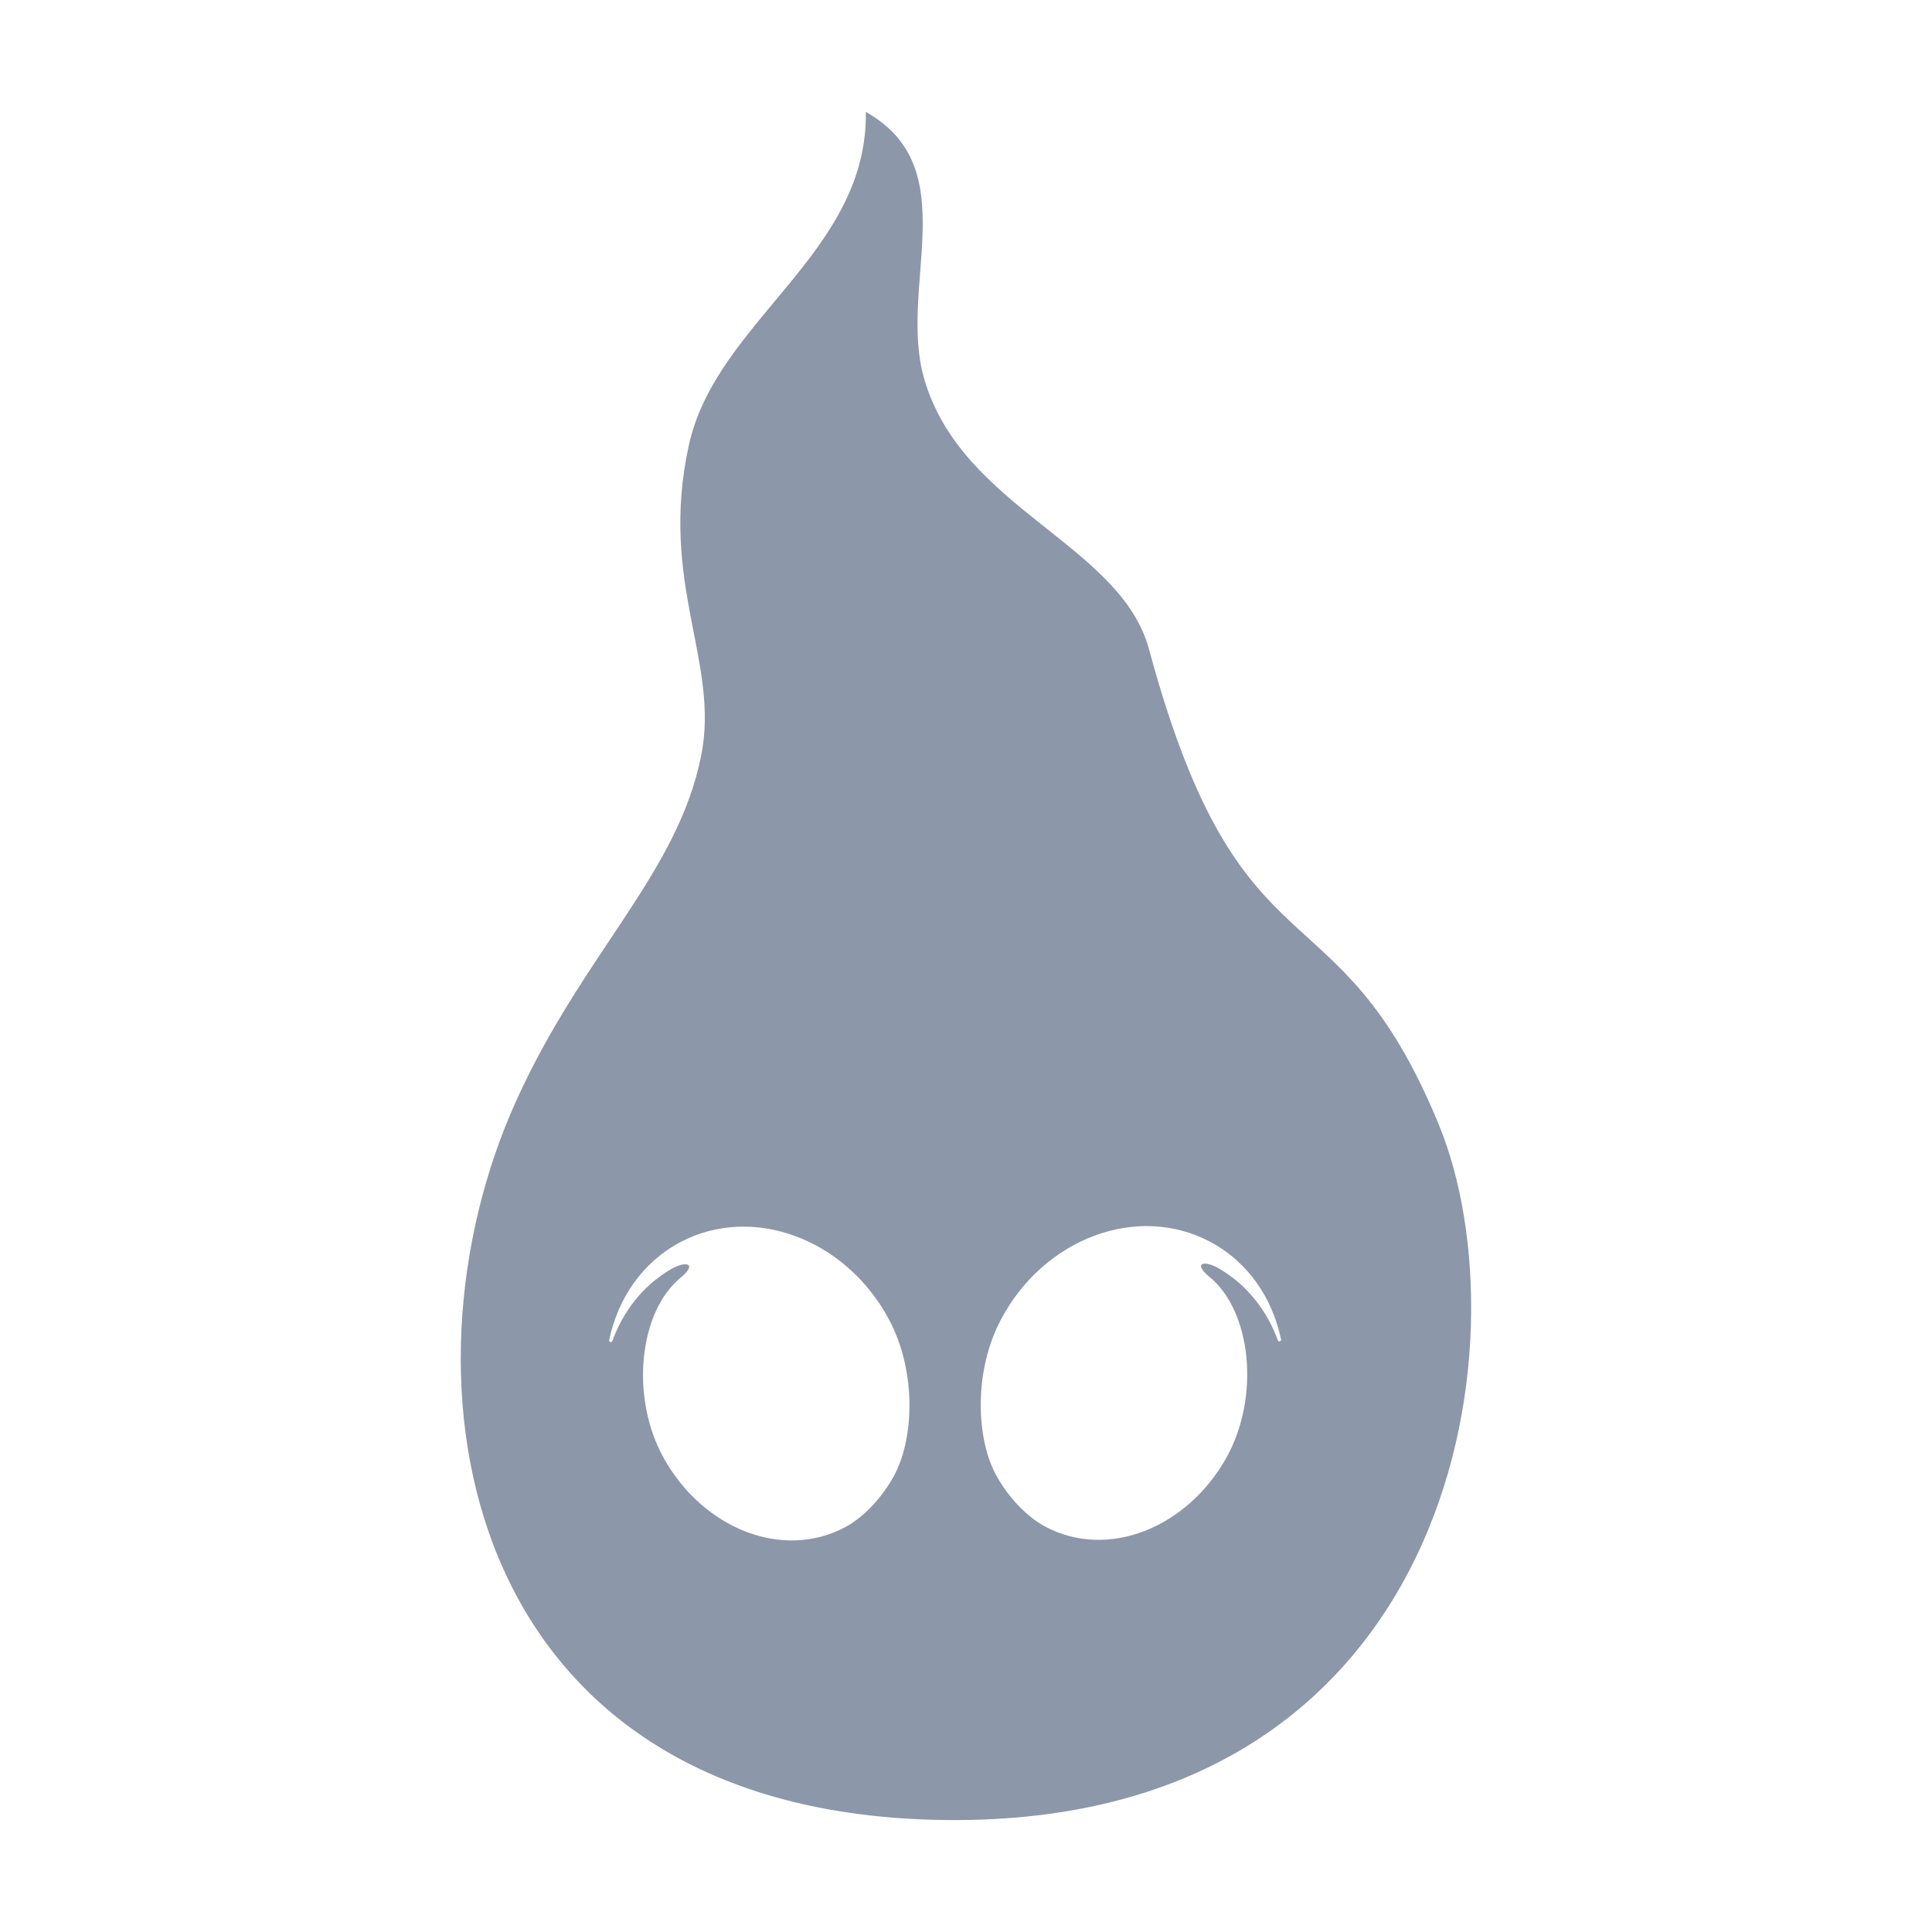
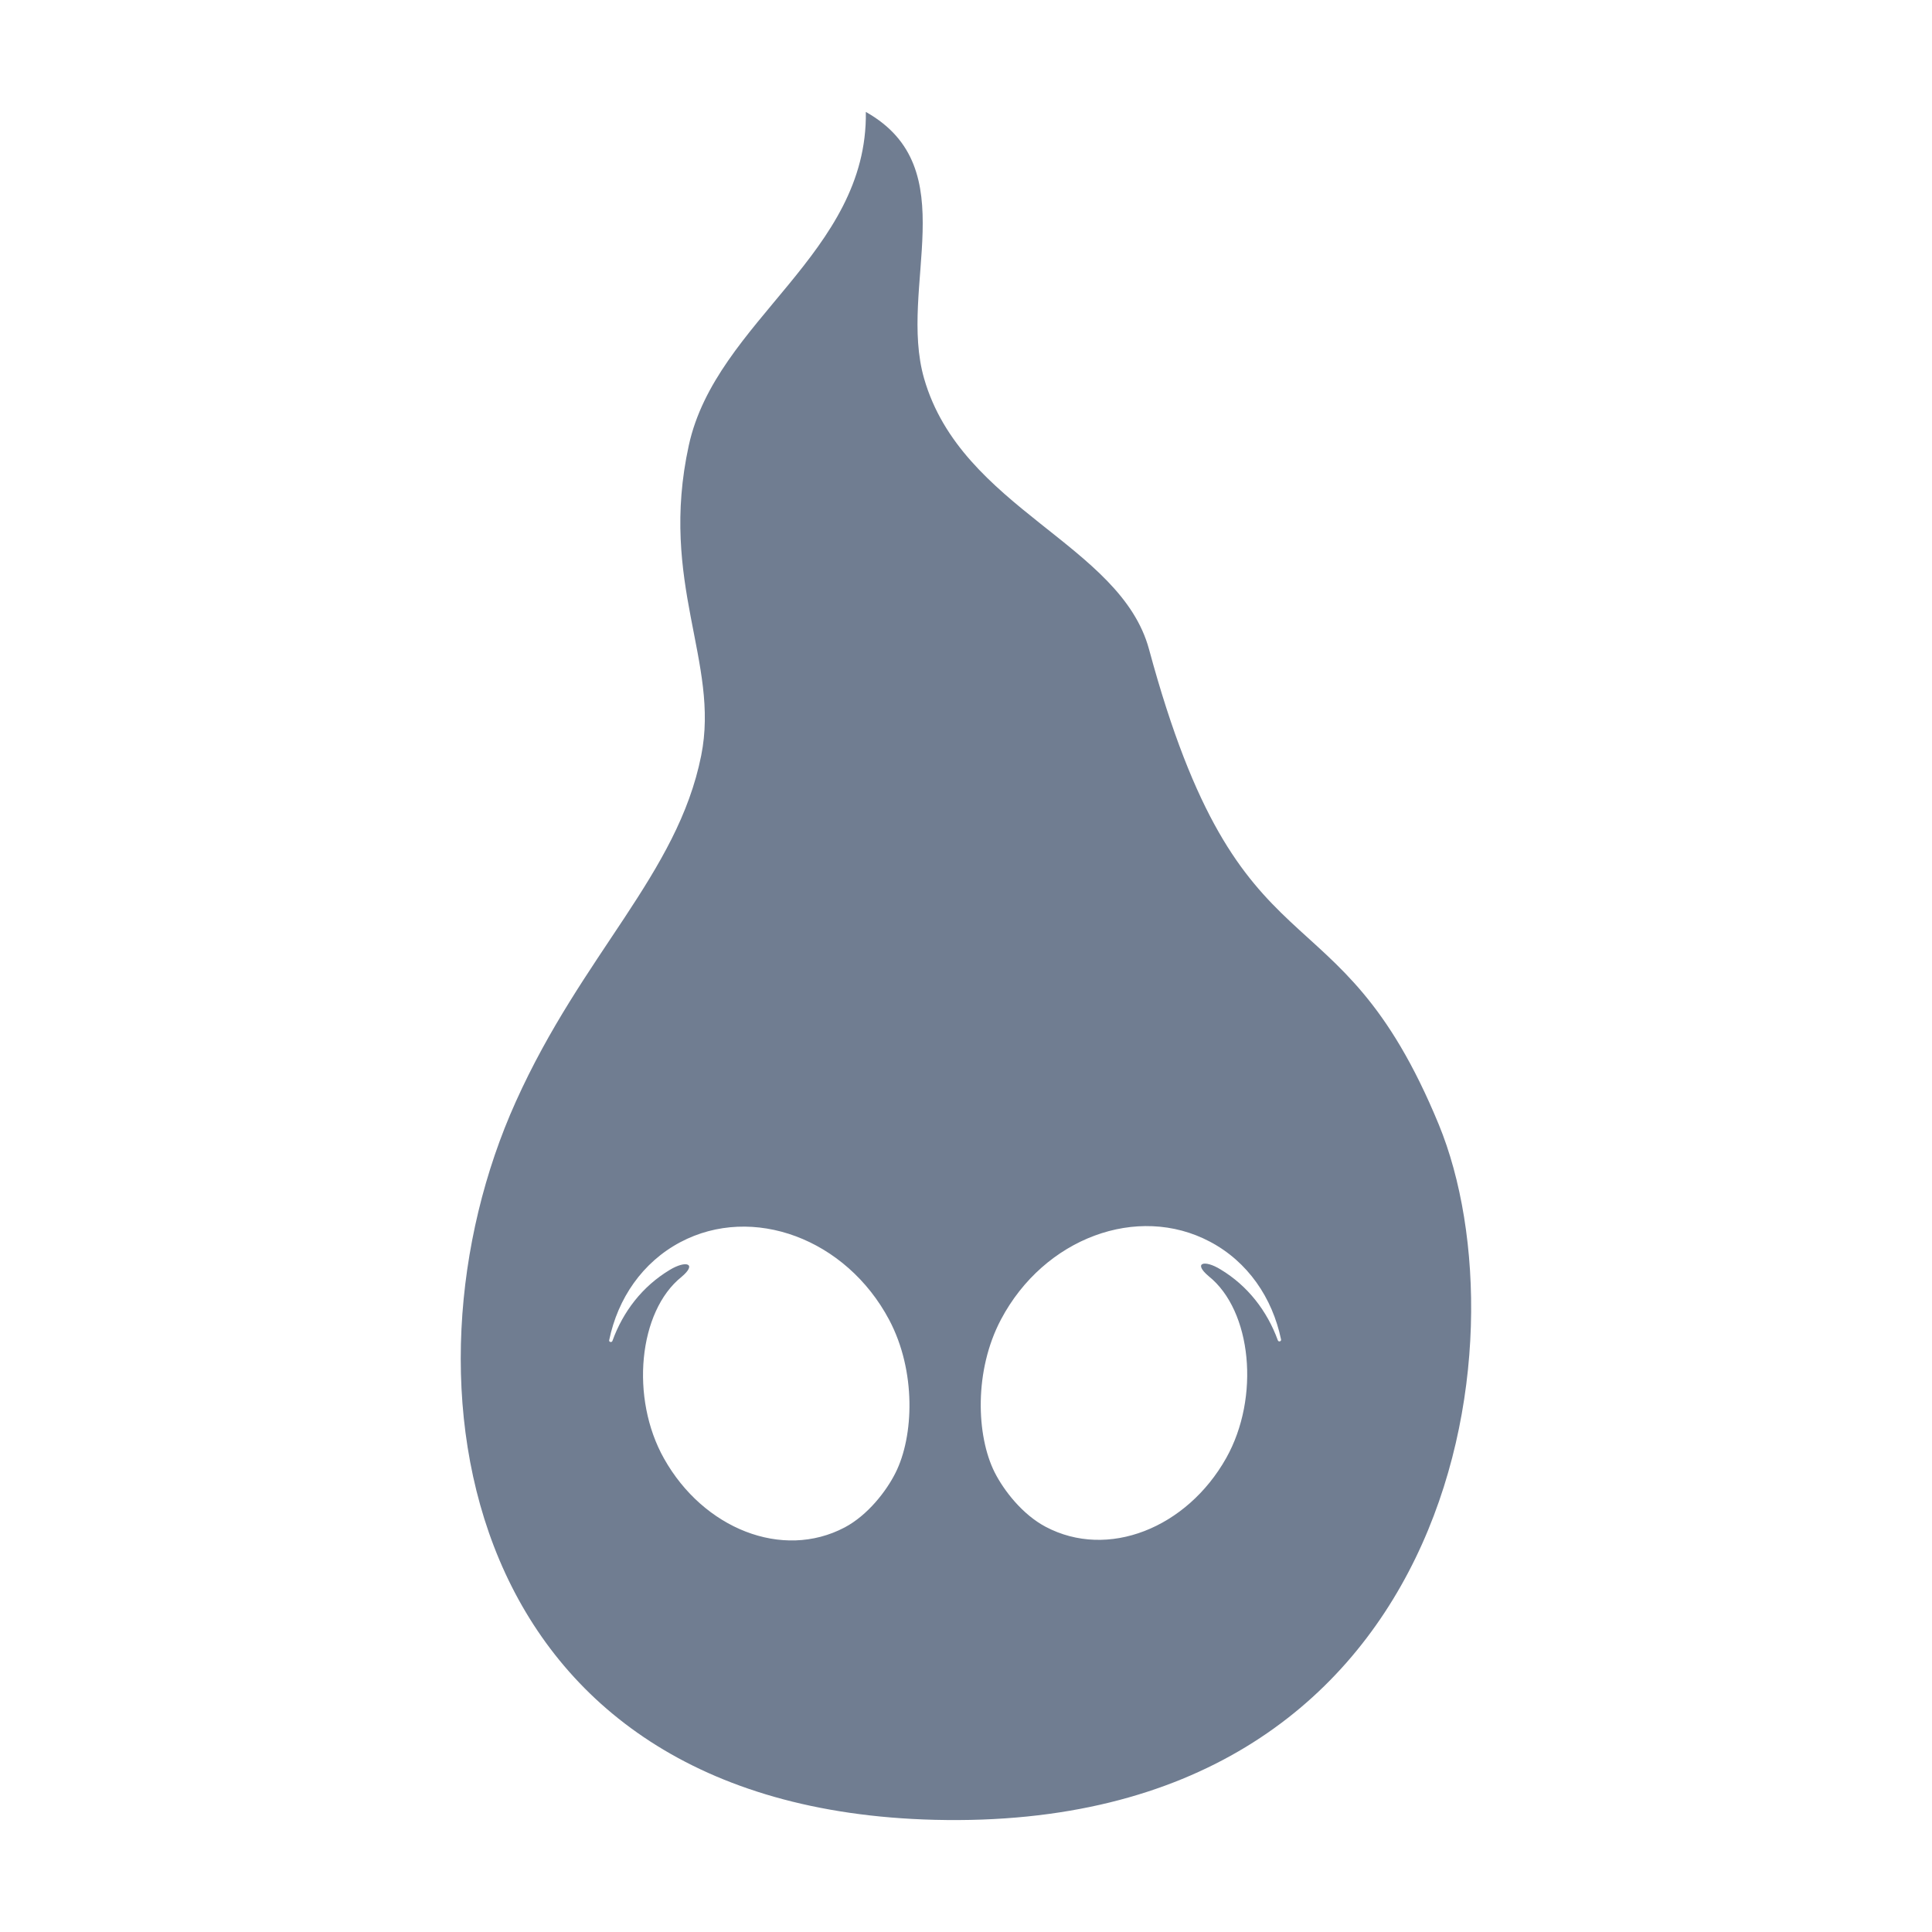
<svg xmlns="http://www.w3.org/2000/svg" width="100mm" height="100mm" viewBox="0 0 100 100" version="1.1" id="svg5">
  <defs id="defs2">
    <clipPath clipPathUnits="userSpaceOnUse" id="clipPath568">
      <path d="m 162.751,231.333 h 5.964 v 10.084 h -5.964 z" id="path566" />
    </clipPath>
  </defs>
  <g id="layer1">
-     <g id="g562" transform="matrix(8.768074,0,0,-8.768074,-1403.159,2122.555)" style="fill:#8c97a9;fill-opacity:1">
-       <g id="g564" clip-path="url(#clipPath568)" style="fill:#8c97a9;fill-opacity:1">
-         <g id="g570" transform="translate(167.5737,234.1659)" style="fill:#8c97a9;fill-opacity:1">
-           <path d="m 0,0 c -0.063,0.173 -0.178,0.322 -0.338,0.418 -0.095,0.059 -0.165,0.04 -0.07,-0.04 0.254,-0.203 0.305,-0.715 0.103,-1.074 -0.232,-0.412 -0.698,-0.6 -1.066,-0.405 -0.136,0.072 -0.246,0.213 -0.301,0.322 -0.108,0.216 -0.122,0.6 0.038,0.902 0.254,0.48 0.806,0.685 1.233,0.459 C -0.177,0.464 -0.032,0.25 0.019,0.005 0.022,-0.007 0.004,-0.012 0,0 m -2.257,-0.783 c -0.054,-0.108 -0.164,-0.25 -0.3,-0.322 -0.368,-0.194 -0.834,-0.007 -1.066,0.406 -0.202,0.358 -0.151,0.87 0.103,1.073 0.095,0.08 0.025,0.099 -0.07,0.041 -0.161,-0.097 -0.275,-0.245 -0.338,-0.419 -0.004,-0.011 -0.022,-0.007 -0.019,0.005 0.051,0.246 0.196,0.459 0.42,0.578 0.427,0.226 0.979,0.02 1.233,-0.459 0.16,-0.302 0.146,-0.687 0.037,-0.903 M -0.76,4.078 C -0.928,4.701 -1.866,4.907 -2.088,5.677 -2.244,6.22 -1.841,6.919 -2.432,7.251 -2.42,6.415 -3.316,6.02 -3.477,5.283 -3.655,4.469 -3.293,4.004 -3.404,3.451 c -0.14,-0.7 -0.701,-1.169 -1.094,-2.042 -0.738,-1.635 -0.344,-4.17 2.472,-4.24 3.074,-0.076 3.503,2.825 2.976,4.105 -0.603,1.463 -1.168,0.799 -1.71,2.804" style="fill:#8c97a9;fill-opacity:1;fill-rule:nonzero;stroke:none" id="path572" />
+     <g id="g562" transform="matrix(8.768074,0,0,-8.768074,-1403.159,2122.555)" style="fill:#707d91;fill-opacity:1">
+       <g id="g564" clip-path="url(#clipPath568)" style="fill:#707d91;fill-opacity:1">
+         <g id="g570" transform="translate(167.5737,234.1659)" style="fill:#707d91;fill-opacity:1">
+           <path d="m 0,0 c -0.063,0.173 -0.178,0.322 -0.338,0.418 -0.095,0.059 -0.165,0.04 -0.07,-0.04 0.254,-0.203 0.305,-0.715 0.103,-1.074 -0.232,-0.412 -0.698,-0.6 -1.066,-0.405 -0.136,0.072 -0.246,0.213 -0.301,0.322 -0.108,0.216 -0.122,0.6 0.038,0.902 0.254,0.48 0.806,0.685 1.233,0.459 C -0.177,0.464 -0.032,0.25 0.019,0.005 0.022,-0.007 0.004,-0.012 0,0 m -2.257,-0.783 c -0.054,-0.108 -0.164,-0.25 -0.3,-0.322 -0.368,-0.194 -0.834,-0.007 -1.066,0.406 -0.202,0.358 -0.151,0.87 0.103,1.073 0.095,0.08 0.025,0.099 -0.07,0.041 -0.161,-0.097 -0.275,-0.245 -0.338,-0.419 -0.004,-0.011 -0.022,-0.007 -0.019,0.005 0.051,0.246 0.196,0.459 0.42,0.578 0.427,0.226 0.979,0.02 1.233,-0.459 0.16,-0.302 0.146,-0.687 0.037,-0.903 M -0.76,4.078 C -0.928,4.701 -1.866,4.907 -2.088,5.677 -2.244,6.22 -1.841,6.919 -2.432,7.251 -2.42,6.415 -3.316,6.02 -3.477,5.283 -3.655,4.469 -3.293,4.004 -3.404,3.451 c -0.14,-0.7 -0.701,-1.169 -1.094,-2.042 -0.738,-1.635 -0.344,-4.17 2.472,-4.24 3.074,-0.076 3.503,2.825 2.976,4.105 -0.603,1.463 -1.168,0.799 -1.71,2.804" style="fill:#707d91;fill-opacity:1;fill-rule:nonzero;stroke:none" id="path572" />
        </g>
      </g>
    </g>
  </g>
</svg>
